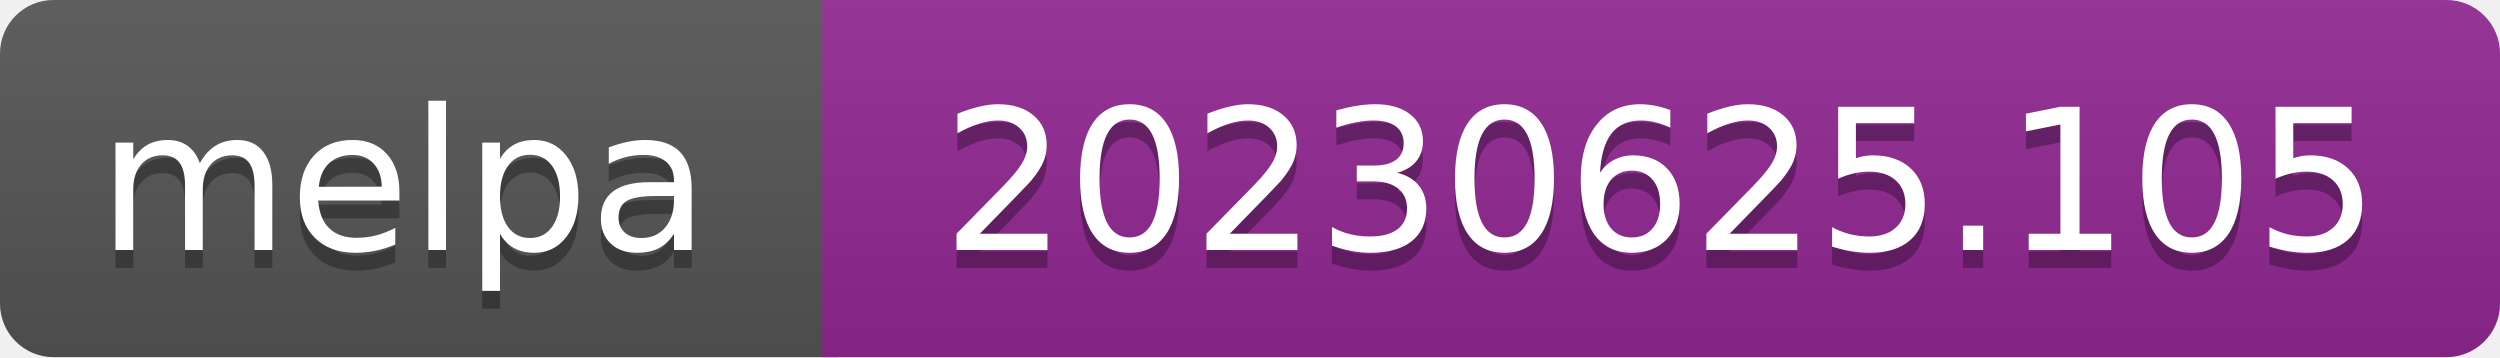
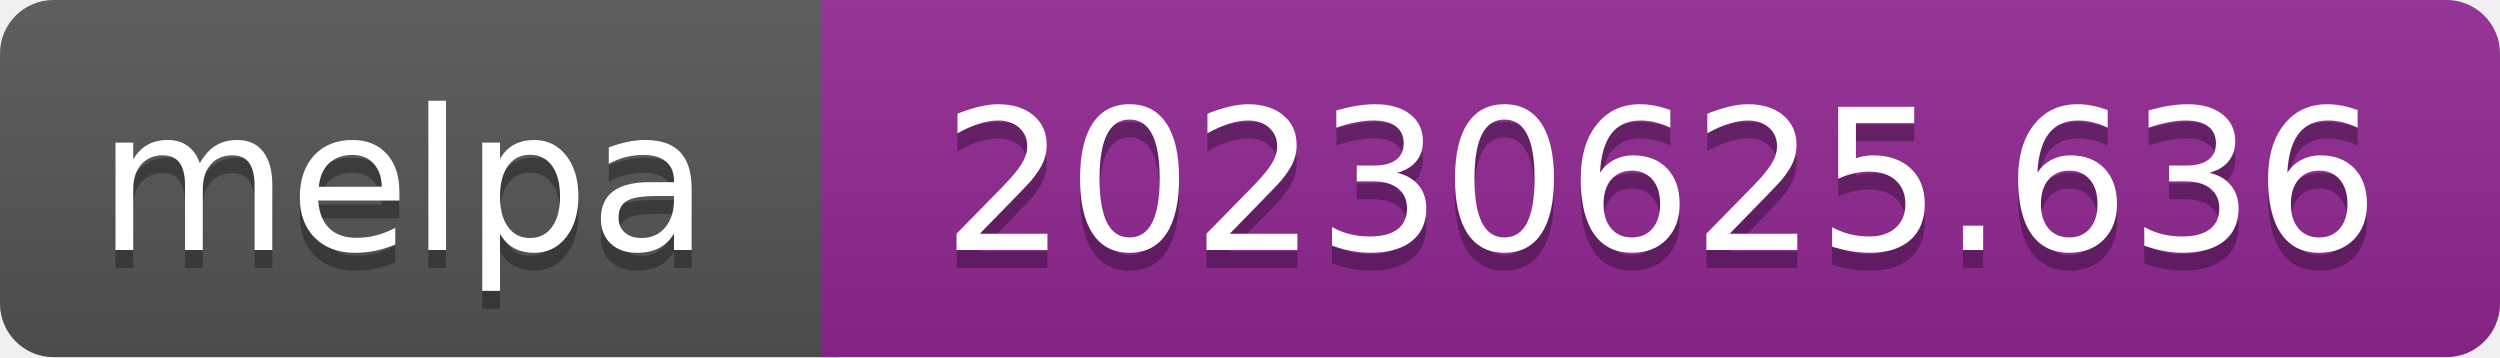
- <svg xmlns="http://www.w3.org/2000/svg" width="140" height="20" role="img" aria-label="melpa: 20230625.105">
+ <svg xmlns="http://www.w3.org/2000/svg" width="140" height="20" role="img" aria-label="melpa: 20230625.636">
  <linearGradient id="s" x2="0" y2="100%">
    <stop offset="0" stop-color="#bbb" stop-opacity=".1" />
    <stop offset="1" stop-opacity=".1" />
  </linearGradient>
  <clipPath id="r">
    <rect width="140" height="20" rx="3" fill="#fff" />
  </clipPath>
  <g clip-path="url(#r)">
    <rect width="47" height="20" fill="#555" />
    <rect x="46" width="140" height="20" fill="#922793" />
    <rect width="140" height="20" fill="url(#s)" />
  </g>
  <g fill="#fff" text-anchor="middle" font-family="Verdana,Geneva,DejaVu Sans,sans-serif" font-size="110" text-rendering="geometricPrecision">
    <text aria-hidden="true" x="226" y="150" fill="#010101" fill-opacity=".3" transform="scale(.1)" textLength="343">melpa</text>
    <text x="226" y="140" transform="scale(.1)" fill="#fff" textLength="343">melpa</text>
-     <text aria-hidden="true" x="930" y="150" fill="#010101" fill-opacity=".3" transform="scale(.1)" textLength="805">20230625.105</text>
-     <text x="930" y="140" transform="scale(.1)" fill="#fff" textLength="805">20230625.105</text>
+     <text aria-hidden="true" x="930" y="150" fill="#010101" fill-opacity=".3" transform="scale(.1)" textLength="805">20230625.636</text>
+     <text x="930" y="140" transform="scale(.1)" fill="#fff" textLength="805">20230625.636</text>
  </g>
</svg>
